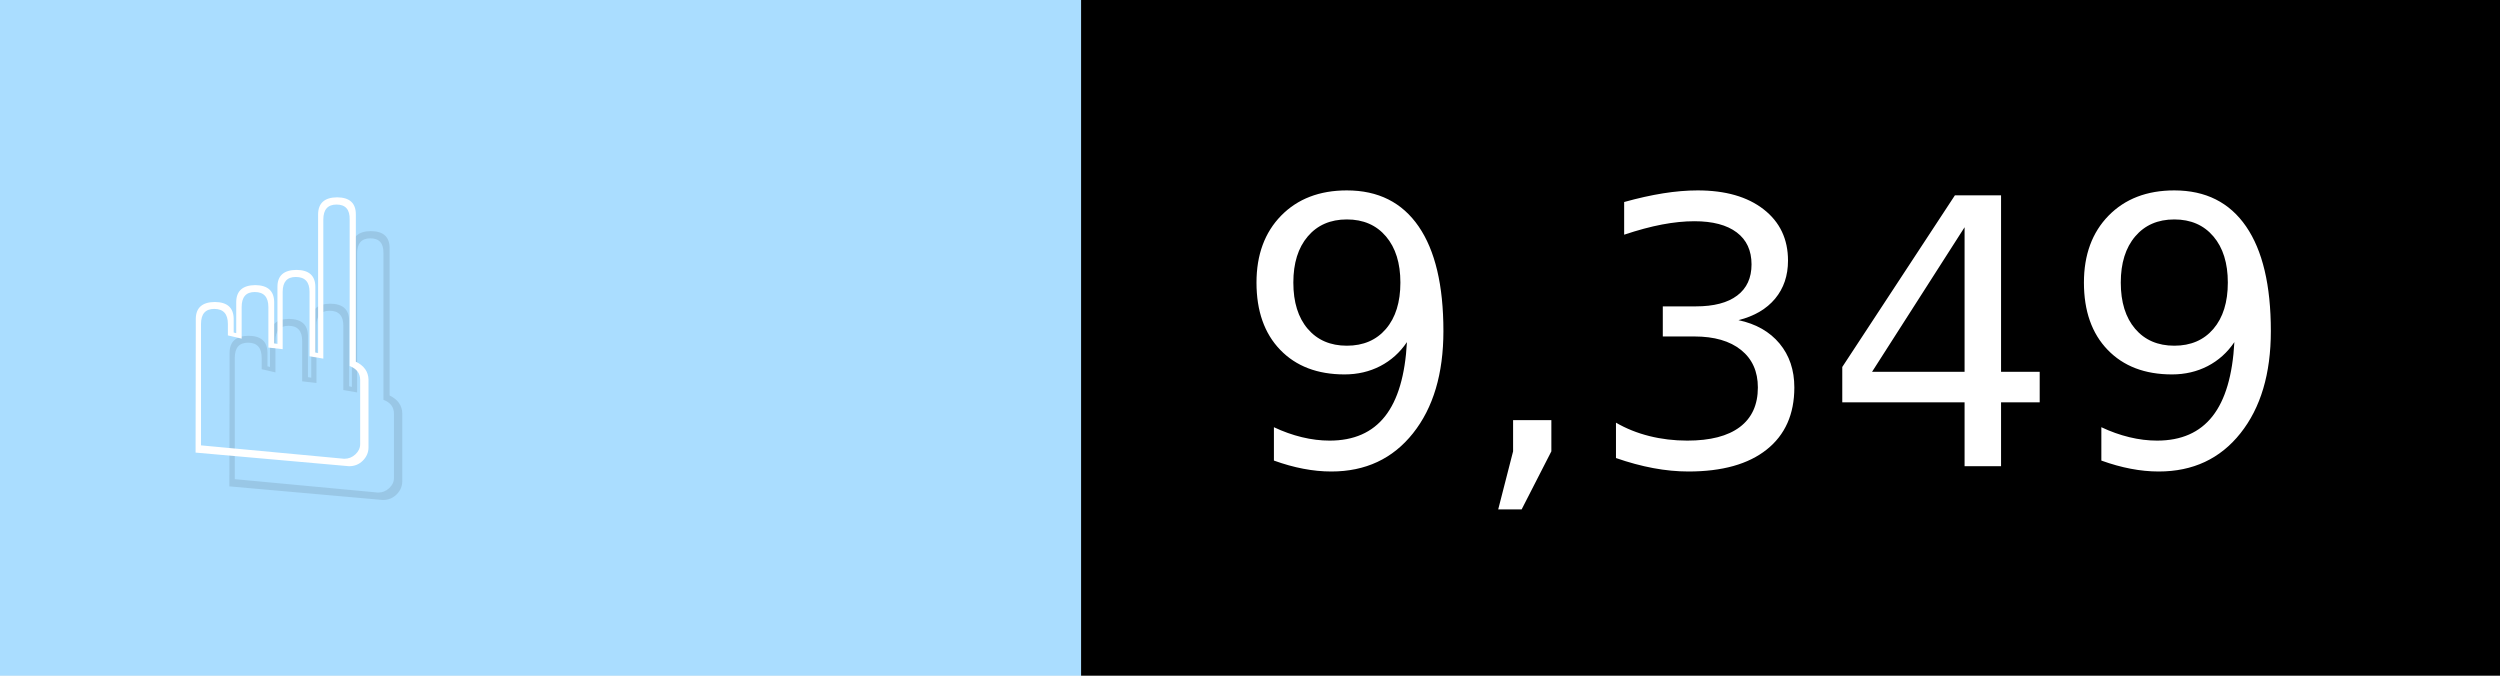
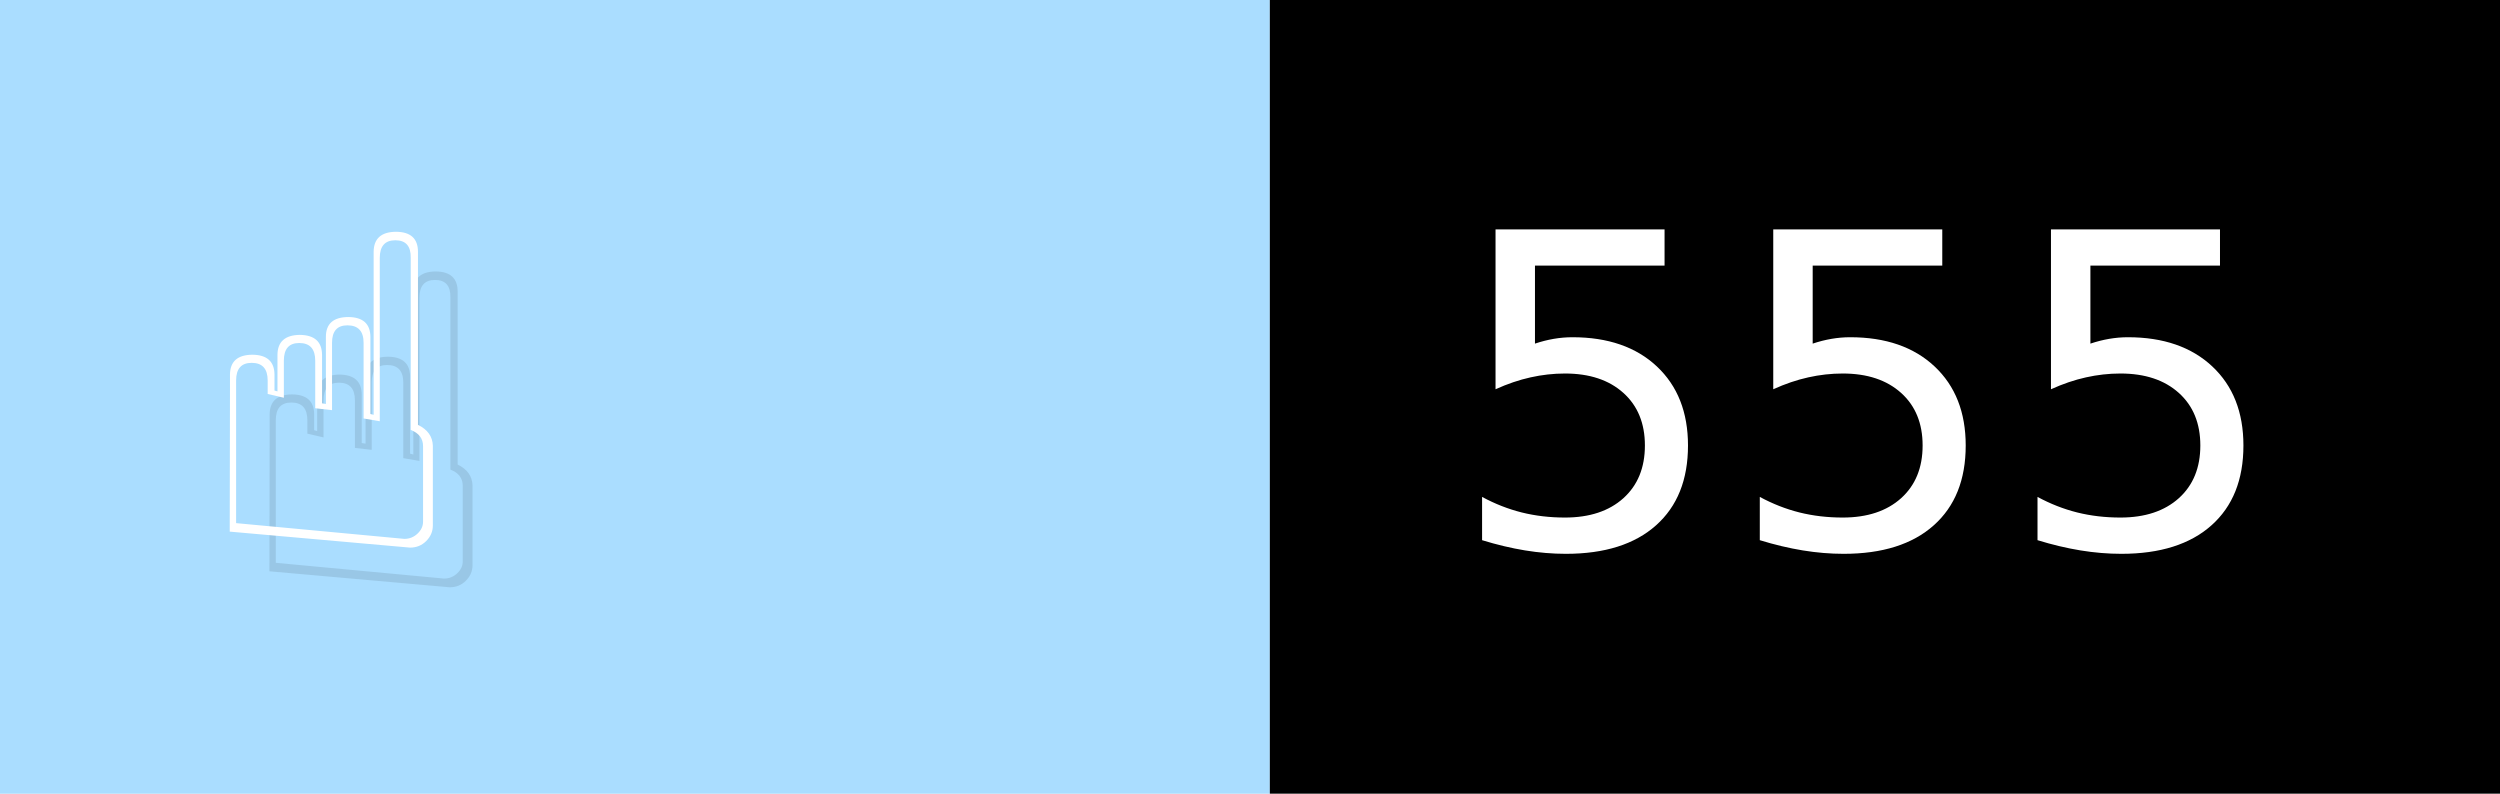
- <svg xmlns="http://www.w3.org/2000/svg" width="74" height="20" viewBox="0 0 740 200" role="img" aria-label="☝️: 9,349">
+ <svg xmlns="http://www.w3.org/2000/svg" width="63" height="20" viewBox="0 0 630 200" role="img" aria-label="☝️: 555">
  <g>
    <rect fill="#ADF" width="320" height="200" />
-     <rect fill="##f78" x="320" width="420" height="200" />
+     <rect fill="##f78" x="320" width="310" height="200" />
  </g>
  <g aria-hidden="true" fill="#fff" text-anchor="start" font-family="Verdana,DejaVu Sans,sans-serif" font-size="110">
    <text x="60" y="148" textLength="220" fill="#000" opacity="0.1">☝️</text>
    <text x="50" y="138" textLength="220">☝️</text>
-     <text x="375" y="148" textLength="320" fill="#000" opacity="0.1">9,349</text>
-     <text x="365" y="138" textLength="320">9,349</text>
+     <text x="375" y="148" textLength="210" fill="#000" opacity="0.1">555</text>
+     <text x="365" y="138" textLength="210">555</text>
  </g>
</svg>
